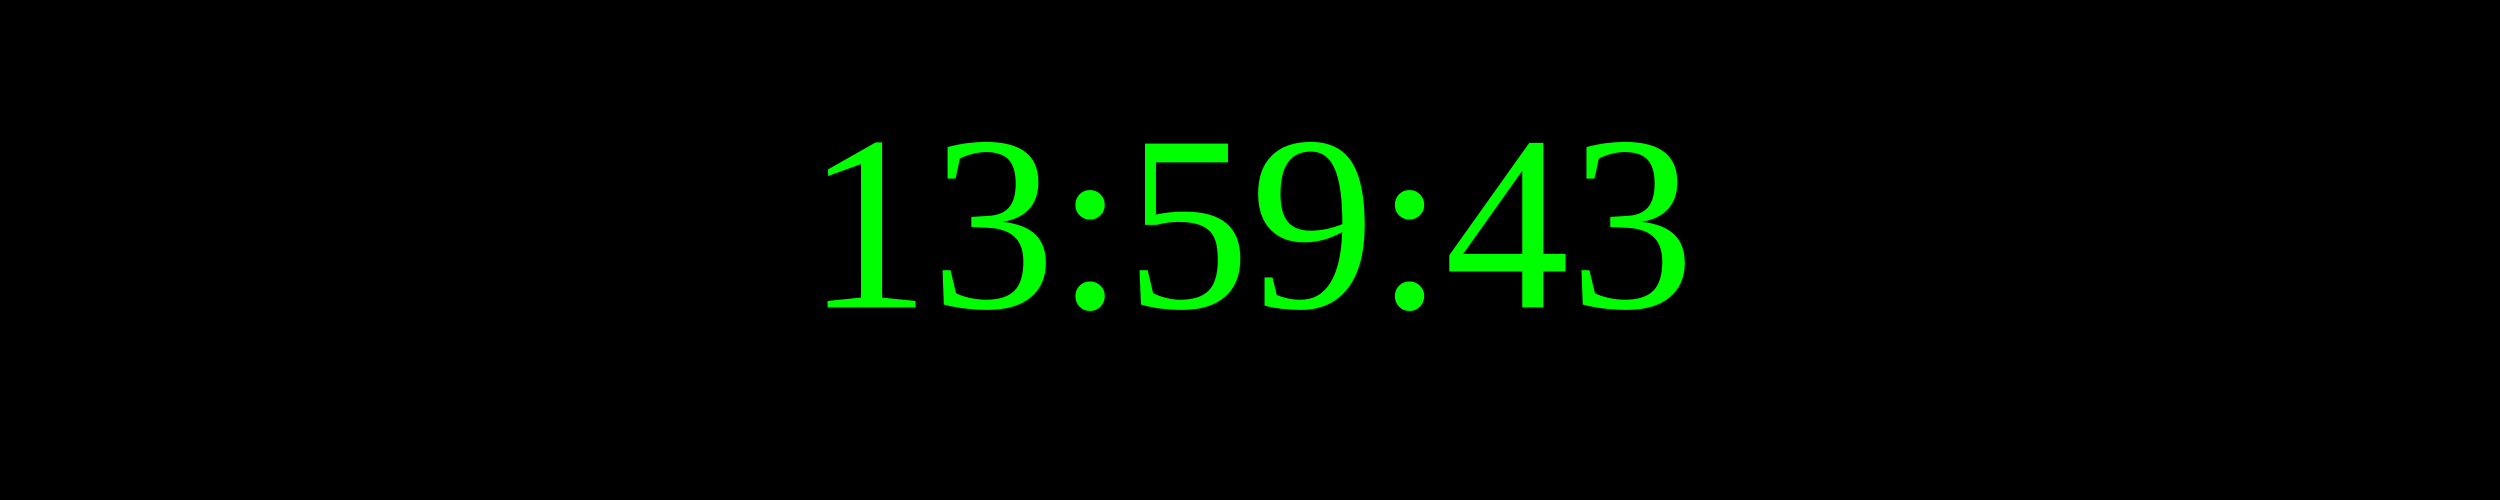
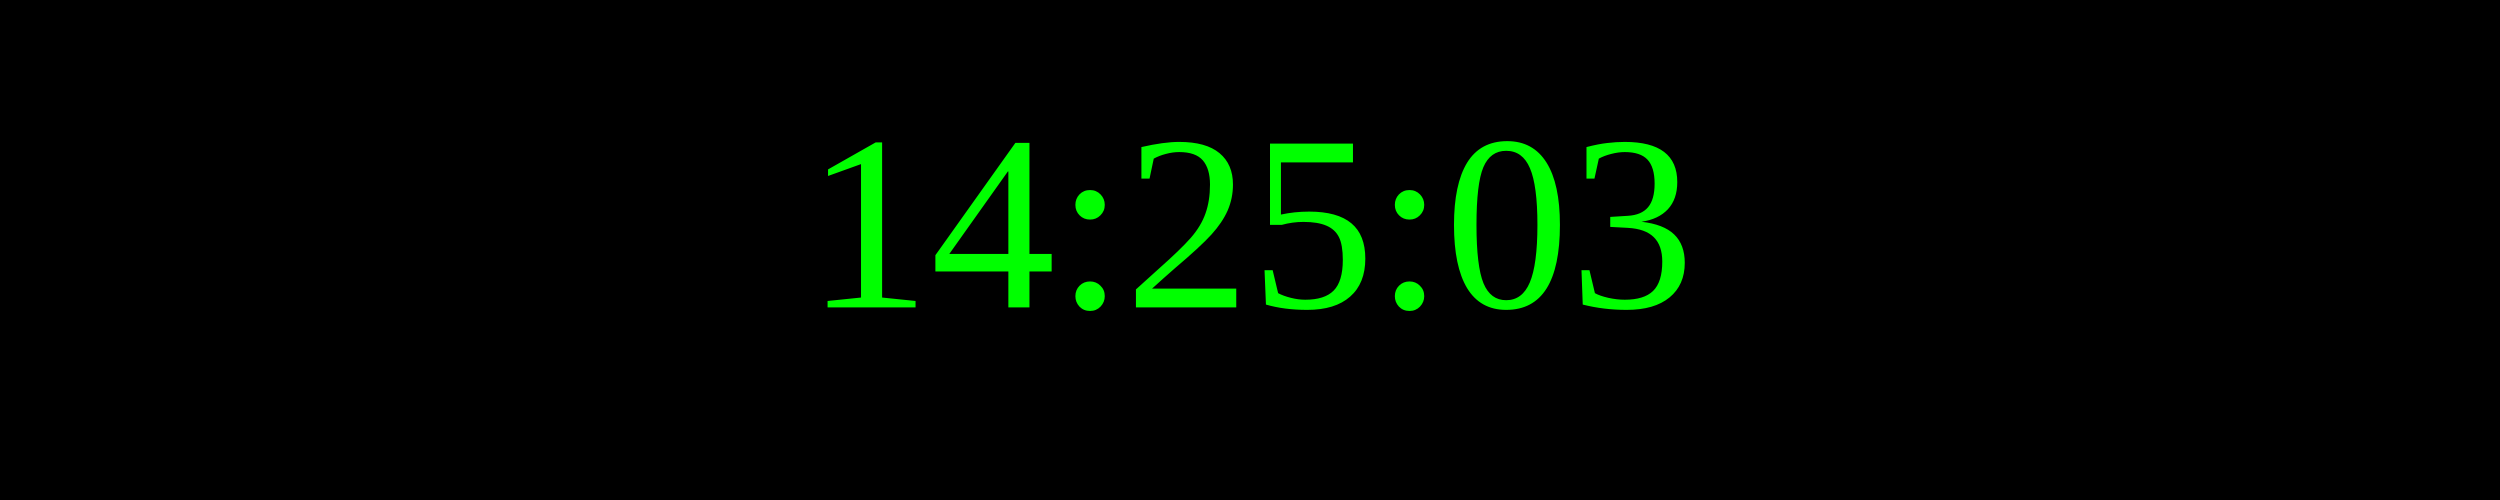
<svg xmlns="http://www.w3.org/2000/svg" width="250" height="50">
  <rect width="100%" height="100%" fill="black" />
  <text x="50%" y="50%" font-size="25" fill="lime" text-anchor="middle" dominant-baseline="middle">
- 13:59:43
+ 14:25:03
</text>
</svg>
